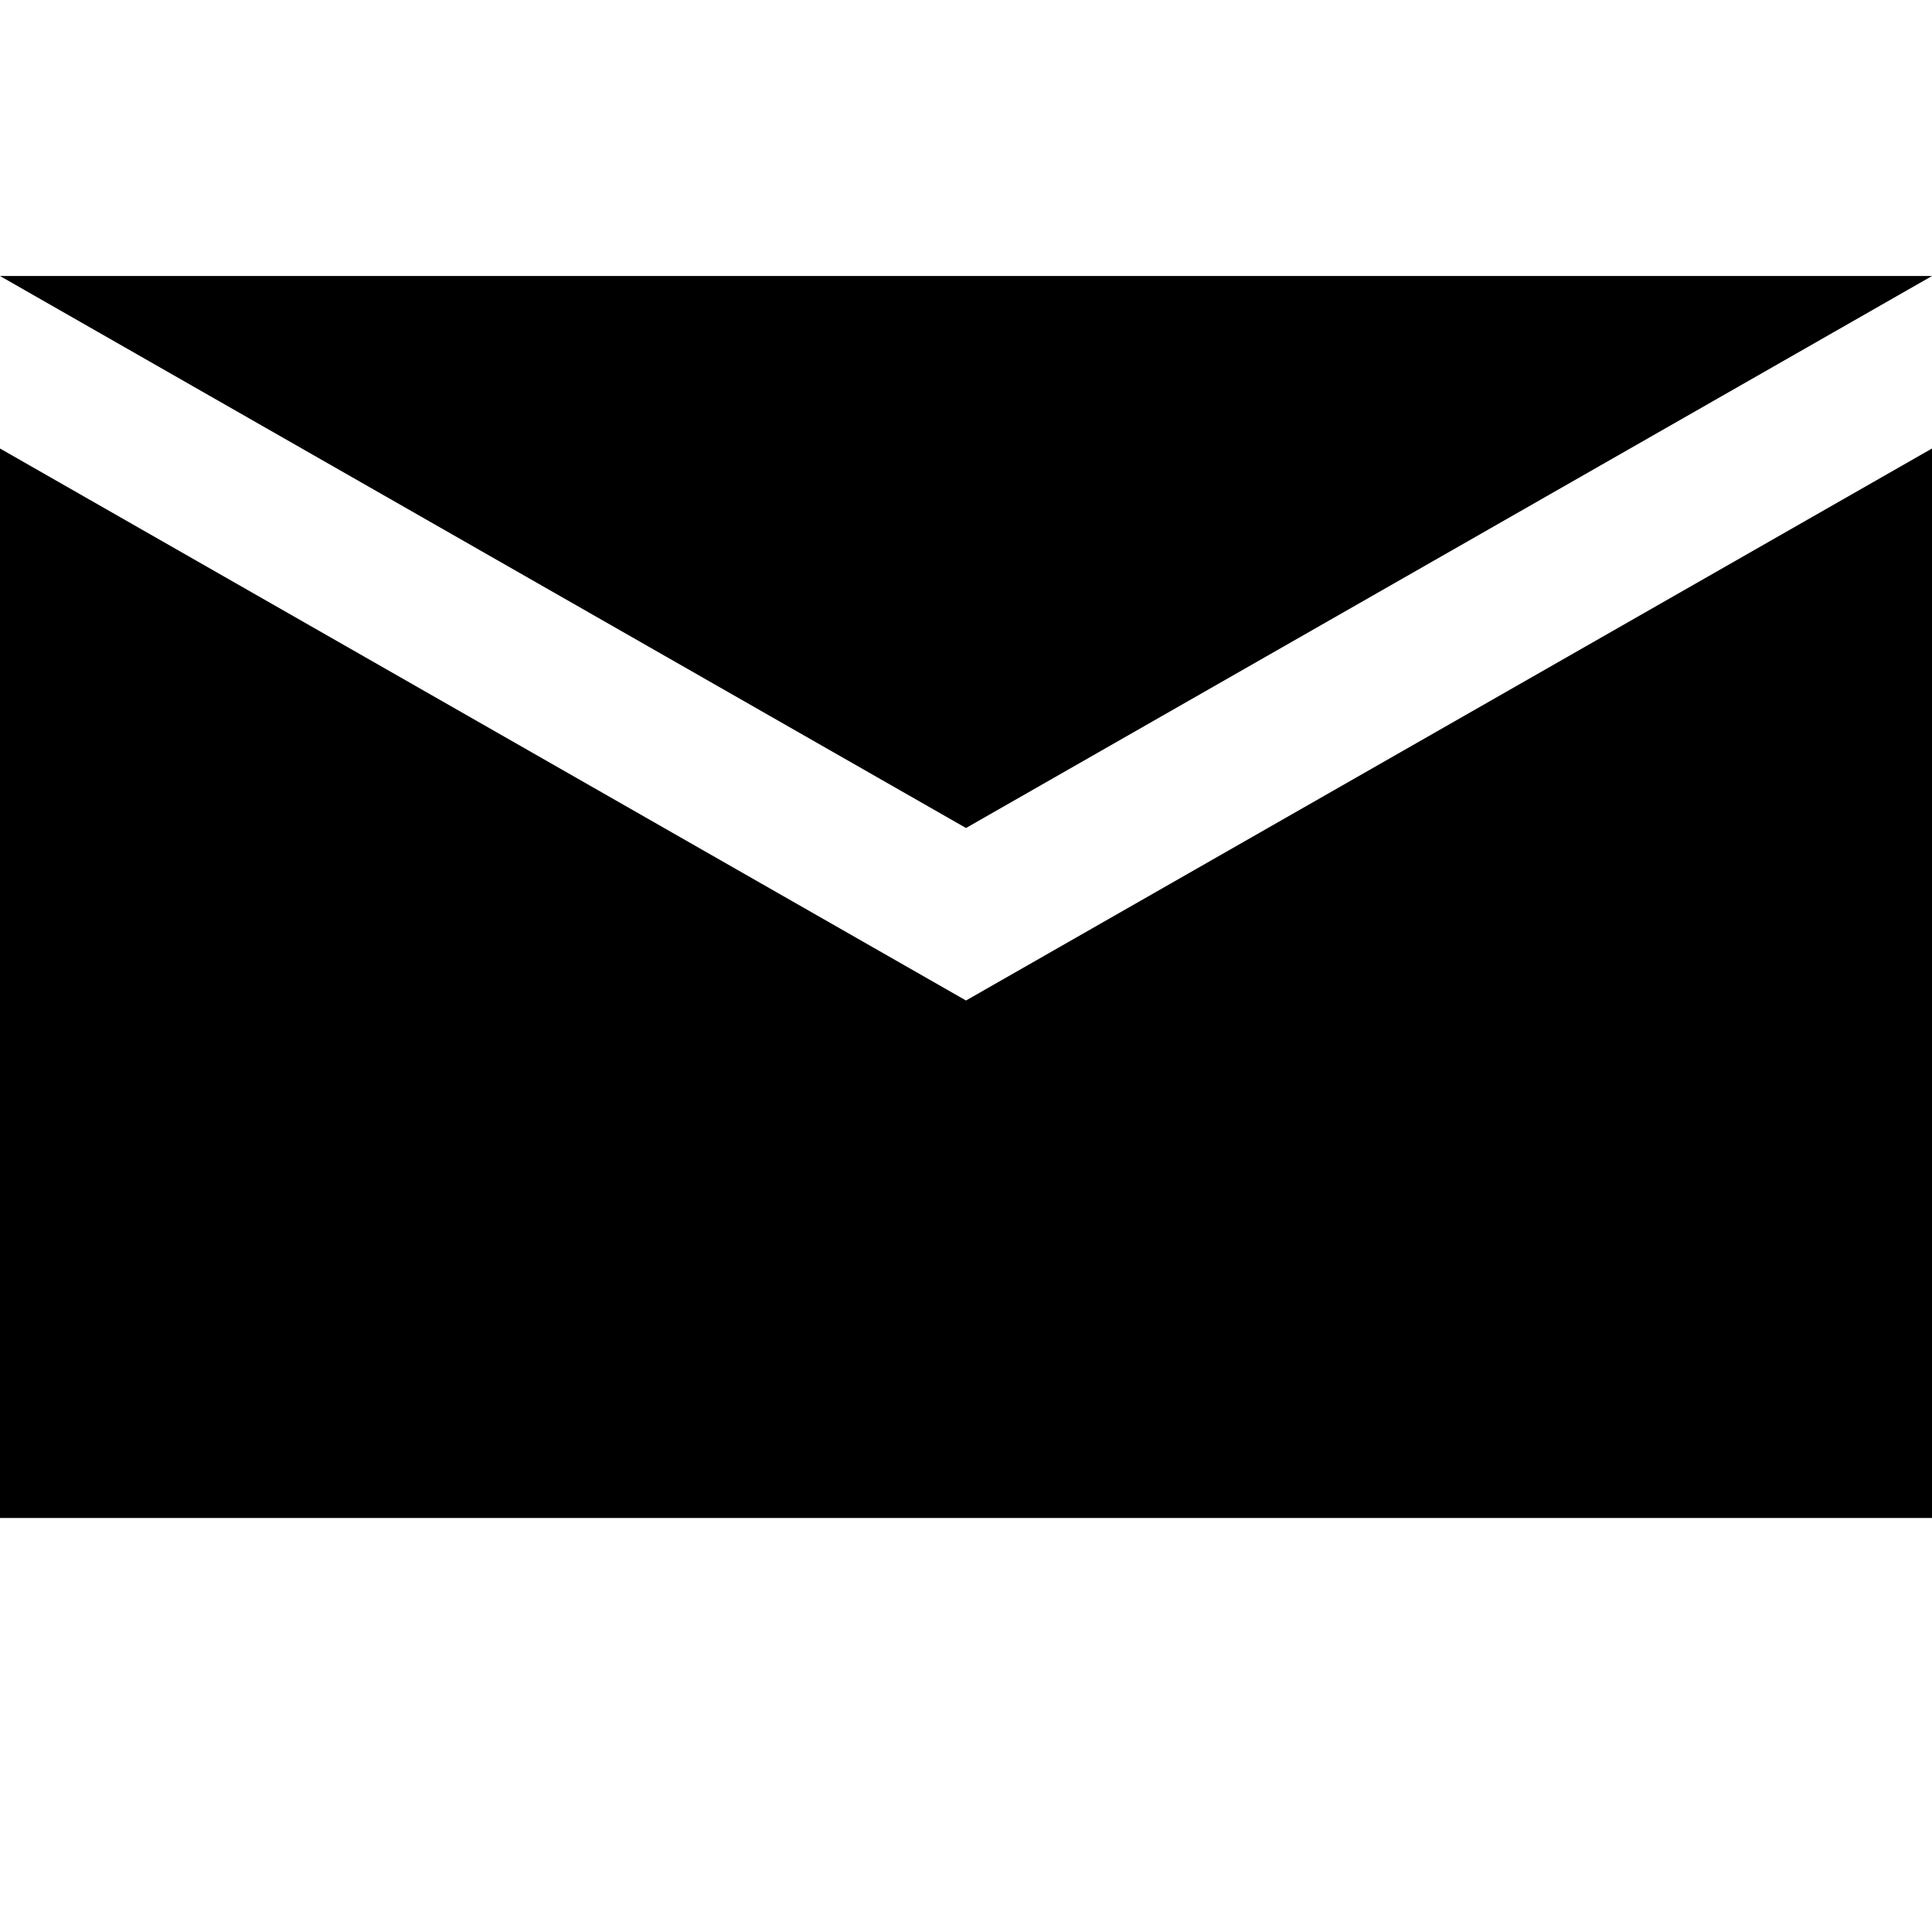
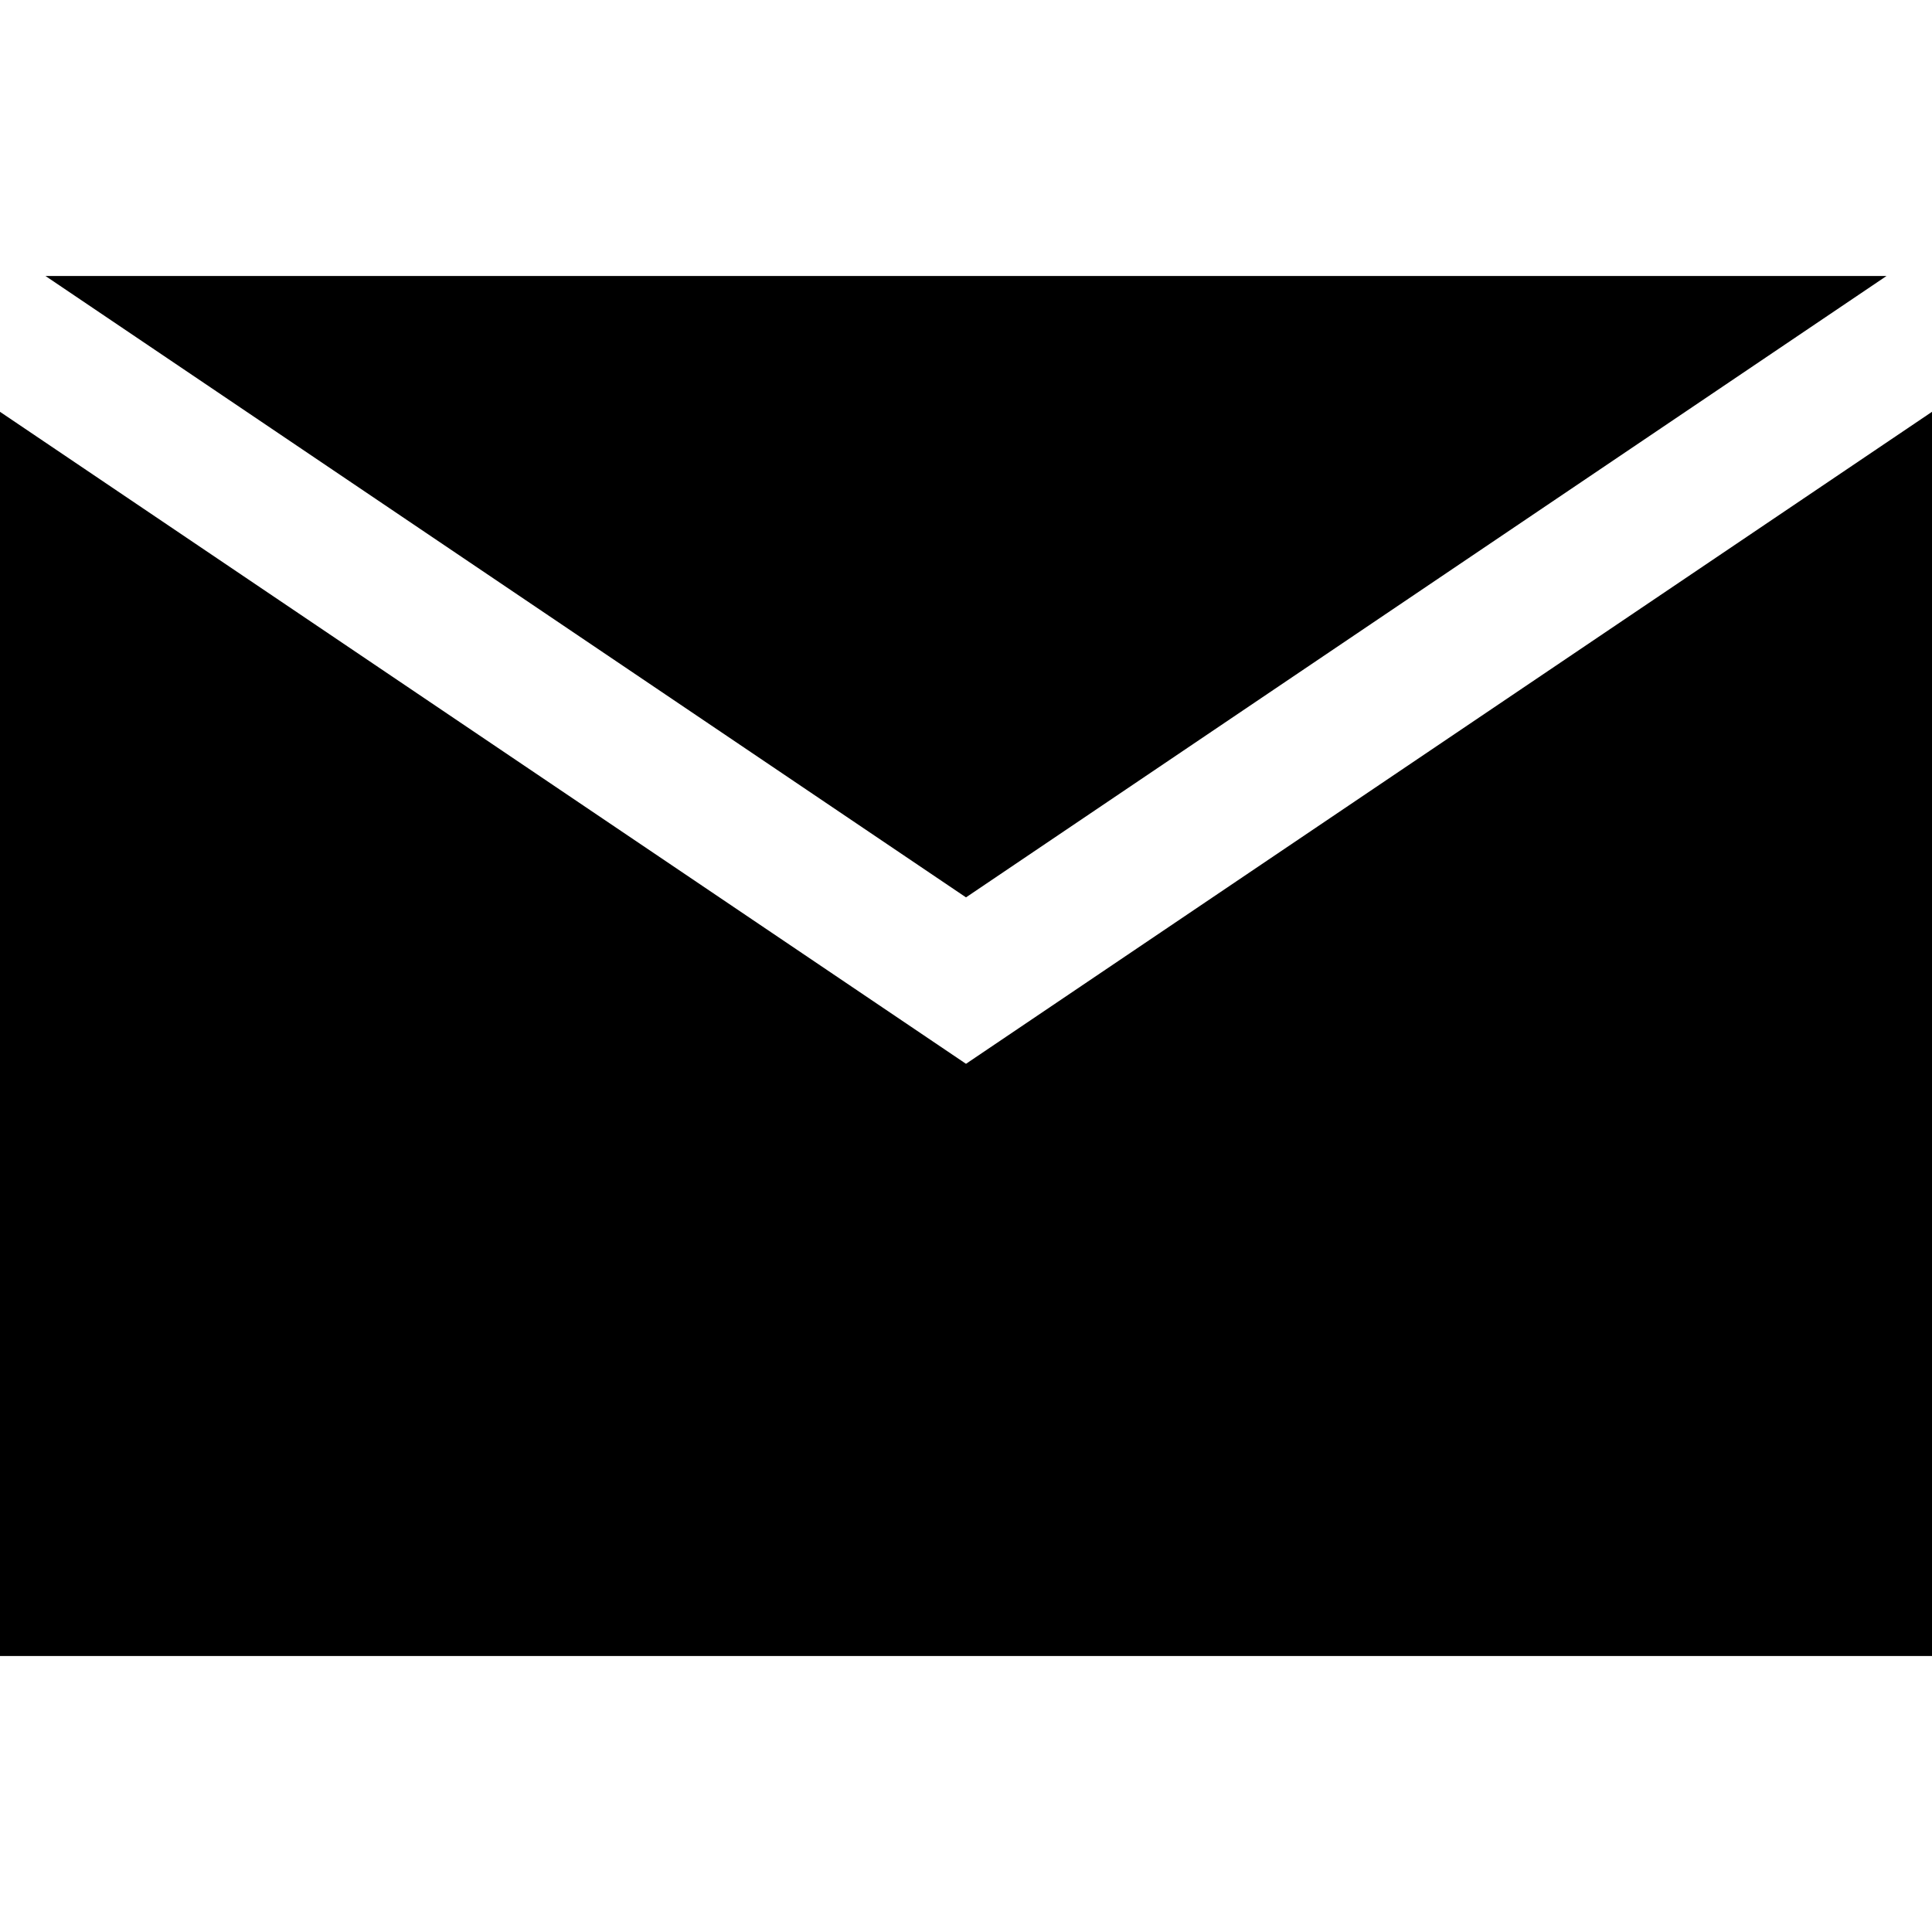
- <svg xmlns="http://www.w3.org/2000/svg" viewBox="0 0 448 448">
-   <path d="M0 64h448l-224 128-224-128zm448 40l-224 128-224-128v248h448v-248z" />
+ <svg xmlns="http://www.w3.org/2000/svg" viewBox="0 0 448 448" enable-background="new 0 0 448 448">
+   <path d="M224 208.086l-213.449-144.086h426.898l-213.449 144.086zm0 38.594l-224-151.188v288.508h448v-288.508l-224 151.188z" />
</svg>
